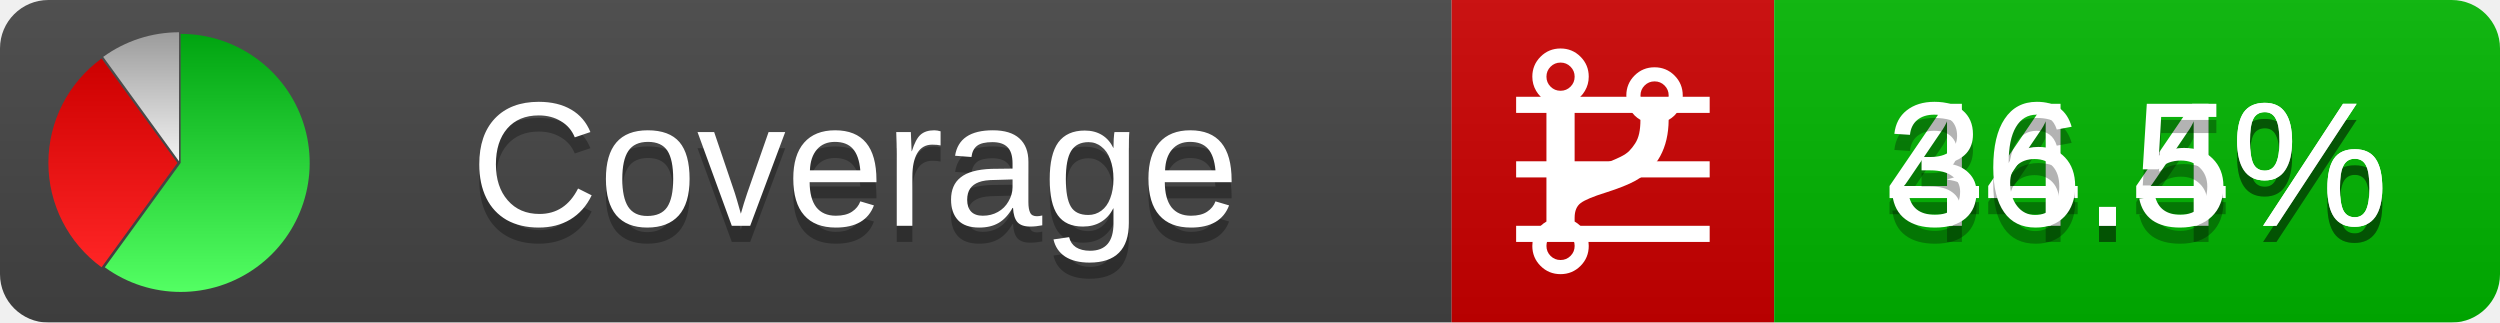
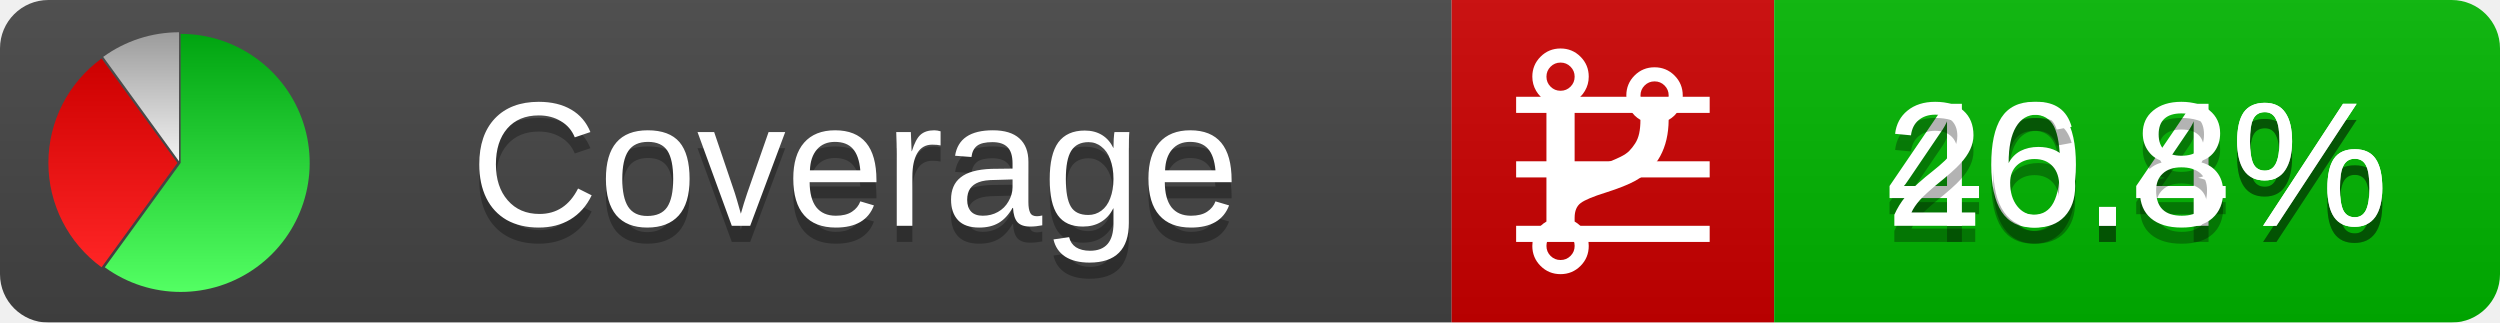
<svg xmlns="http://www.w3.org/2000/svg" xmlns:xlink="http://www.w3.org/1999/xlink" width="155" height="20">
  <style type="text/css">
          
            @keyframes fadeout {
              0 % { visibility: visible; opacity: 1; }
              40% { visibility: visible; opacity: 1; }
              50% { visibility: hidden; opacity: 0; }
              90% { visibility: hidden; opacity: 0; }
              100% { visibility: visible; opacity: 1; }
            }
            @keyframes fadein {
              0% { visibility: hidden; opacity: 0; }
              40% { visibility: hidden; opacity: 0; }
              50% { visibility: visible; opacity: 1; }
              90% { visibility: visible; opacity: 1; }
              100% { visibility: hidden; opacity: 0; }
            }
            .linecoverage {
                animation-duration: 10s;
                animation-name: fadeout;
                animation-iteration-count: infinite;
            }
            .branchcoverage {
                animation-duration: 10s;
                animation-name: fadein;
                animation-iteration-count: infinite;
            }
          
    </style>
  <defs>
    <linearGradient id="gradient" x2="0" y2="100%">
      <stop offset="0" stop-color="#bbb" stop-opacity=".1" />
      <stop offset="1" stop-opacity=".1" />
    </linearGradient>
    <linearGradient id="green" x2="0" y2="100%">
      <stop offset="0" stop-color="#00A410" />
      <stop offset="1" stop-color="#53FF63" />
    </linearGradient>
    <linearGradient id="red" x2="0" y2="100%">
      <stop offset="0" stop-color="#C00" />
      <stop offset="1" stop-color="#FF2525" />
    </linearGradient>
    <linearGradient id="gray" x2="0" y2="100%">
      <stop offset="0" stop-color="#9B9B9B" />
      <stop offset="1" stop-color="#F3F3F3" />
    </linearGradient>
    <mask id="mask">
      <rect width="155" height="20" rx="3" fill="#fff" />
    </mask>
    <g id="icon">
      <path style="fill:url(#green);" d="M205,202.5 l0,-200 a200,200 0 1,1 -117.558,361.803 z" />
      <path style="fill:url(#red);" d="M200,202.5 l-117.558,161.803 a200,200 0 0,1 0,-323.607 z" />
      <path style="fill:url(#gray);" d="M202.5,200 l-117.558,-161.803 a200,200 0 0,1 117.558,-38.196 z" />
    </g>
  </defs>
  <g mask="url(#mask)">
    <rect x="0" y="0" width="90" height="20" fill="#444" />
    <rect x="90" y="0" width="20" height="20" fill="#c00" />
    <rect x="110" y="0" width="45" height="20" fill="#00B600" />
    <rect x="0" y="0" width="155" height="20" fill="url(#gradient)" />
  </g>
  <g>
    <path class="linecoverage" stroke="#fff" d="M94 6.5 h12 M94 10.5 h12 M94 14.5 h12" />
    <path class="branchcoverage" fill="#fff" d="m 97.628,15.247 q 0,-0.364 -0.255,-0.619 -0.255,-0.255 -0.619,-0.255 -0.364,0 -0.619,0.255 -0.255,0.255 -0.255,0.619 0,0.364 0.255,0.619 0.255,0.255 0.619,0.255 0.364,0 0.619,-0.255 0.255,-0.255 0.255,-0.619 z m 0,-10.493 q 0,-0.364 -0.255,-0.619 -0.255,-0.255 -0.619,-0.255 -0.364,0 -0.619,0.255 -0.255,0.255 -0.255,0.619 0,0.364 0.255,0.619 0.255,0.255 0.619,0.255 0.364,0 0.619,-0.255 0.255,-0.255 0.255,-0.619 z m 5.83,1.166 q 0,-0.364 -0.255,-0.619 -0.255,-0.255 -0.619,-0.255 -0.364,0 -0.619,0.255 -0.255,0.255 -0.255,0.619 0,0.364 0.255,0.619 0.255,0.255 0.619,0.255 0.364,0 0.619,-0.255 0.255,-0.255 0.255,-0.619 z m 0.874,0 q 0,0.474 -0.237,0.879 -0.237,0.405 -0.638,0.633 -0.018,2.614 -2.059,3.771 -0.619,0.346 -1.849,0.738 -1.166,0.364 -1.544,0.647 -0.378,0.282 -0.378,0.911 l 0,0.237 q 0.401,0.228 0.638,0.633 0.237,0.405 0.237,0.879 0,0.729 -0.51,1.239 -0.51,0.51 -1.239,0.51 -0.729,0 -1.239,-0.51 -0.51,-0.51 -0.51,-1.239 0,-0.474 0.237,-0.879 0.237,-0.405 0.638,-0.633 l 0,-7.469 q -0.401,-0.228 -0.638,-0.633 -0.237,-0.405 -0.237,-0.879 0,-0.729 0.51,-1.239 0.51,-0.51 1.239,-0.51 0.729,0 1.239,0.51 0.51,0.51 0.51,1.239 0,0.474 -0.237,0.879 -0.237,0.405 -0.638,0.633 l 0,4.527 q 0.492,-0.237 1.403,-0.519 0.501,-0.155 0.797,-0.269 0.296,-0.114 0.642,-0.282 0.346,-0.169 0.537,-0.36 0.191,-0.191 0.369,-0.465 0.178,-0.273 0.255,-0.633 0.077,-0.36 0.077,-0.833 -0.401,-0.228 -0.638,-0.633 -0.237,-0.405 -0.237,-0.879 0,-0.729 0.51,-1.239 0.51,-0.51 1.239,-0.51 0.729,0 1.239,0.51 0.51,0.51 0.51,1.239 z" />
  </g>
  <g fill="#fff" text-anchor="middle" font-family="Verdana,Arial,Geneva,sans-serif" font-size="11">
    <a xlink:href="https://github.com/danielpalme/ReportGenerator" target="_top">
      <use xlink:href="#icon" transform="translate(3,2) scale(.04)" />
    </a>
    <text x="53" y="15" fill="#010101" fill-opacity=".3">Coverage</text>
    <text x="53" y="14" fill="#fff">Coverage</text>
-     <text class="linecoverage" x="132.5" y="15" fill="#010101" fill-opacity=".3">44.4%</text>
-     <text class="linecoverage" x="132.5" y="14">44.4%</text>
-     <text class="branchcoverage" x="132.5" y="15" fill="#010101" fill-opacity=".3">36.5%</text>
-     <text class="branchcoverage" x="132.5" y="14">36.5%</text>
+     <text class="linecoverage" x="132.5" y="15" fill="#010101" fill-opacity=".3">40.4%</text>
+     <text class="linecoverage" x="132.5" y="14">40.4%</text>
+     <text class="branchcoverage" x="132.5" y="15" fill="#010101" fill-opacity=".3">26.8%</text>
+     <text class="branchcoverage" x="132.5" y="14">26.8%</text>
  </g>
  <g>
    <rect class="linecoverage" x="90" y="0" width="65" height="20" fill-opacity="0" />
    <rect class="branchcoverage" x="90" y="0" width="65" height="20" fill-opacity="0" />
  </g>
</svg>
